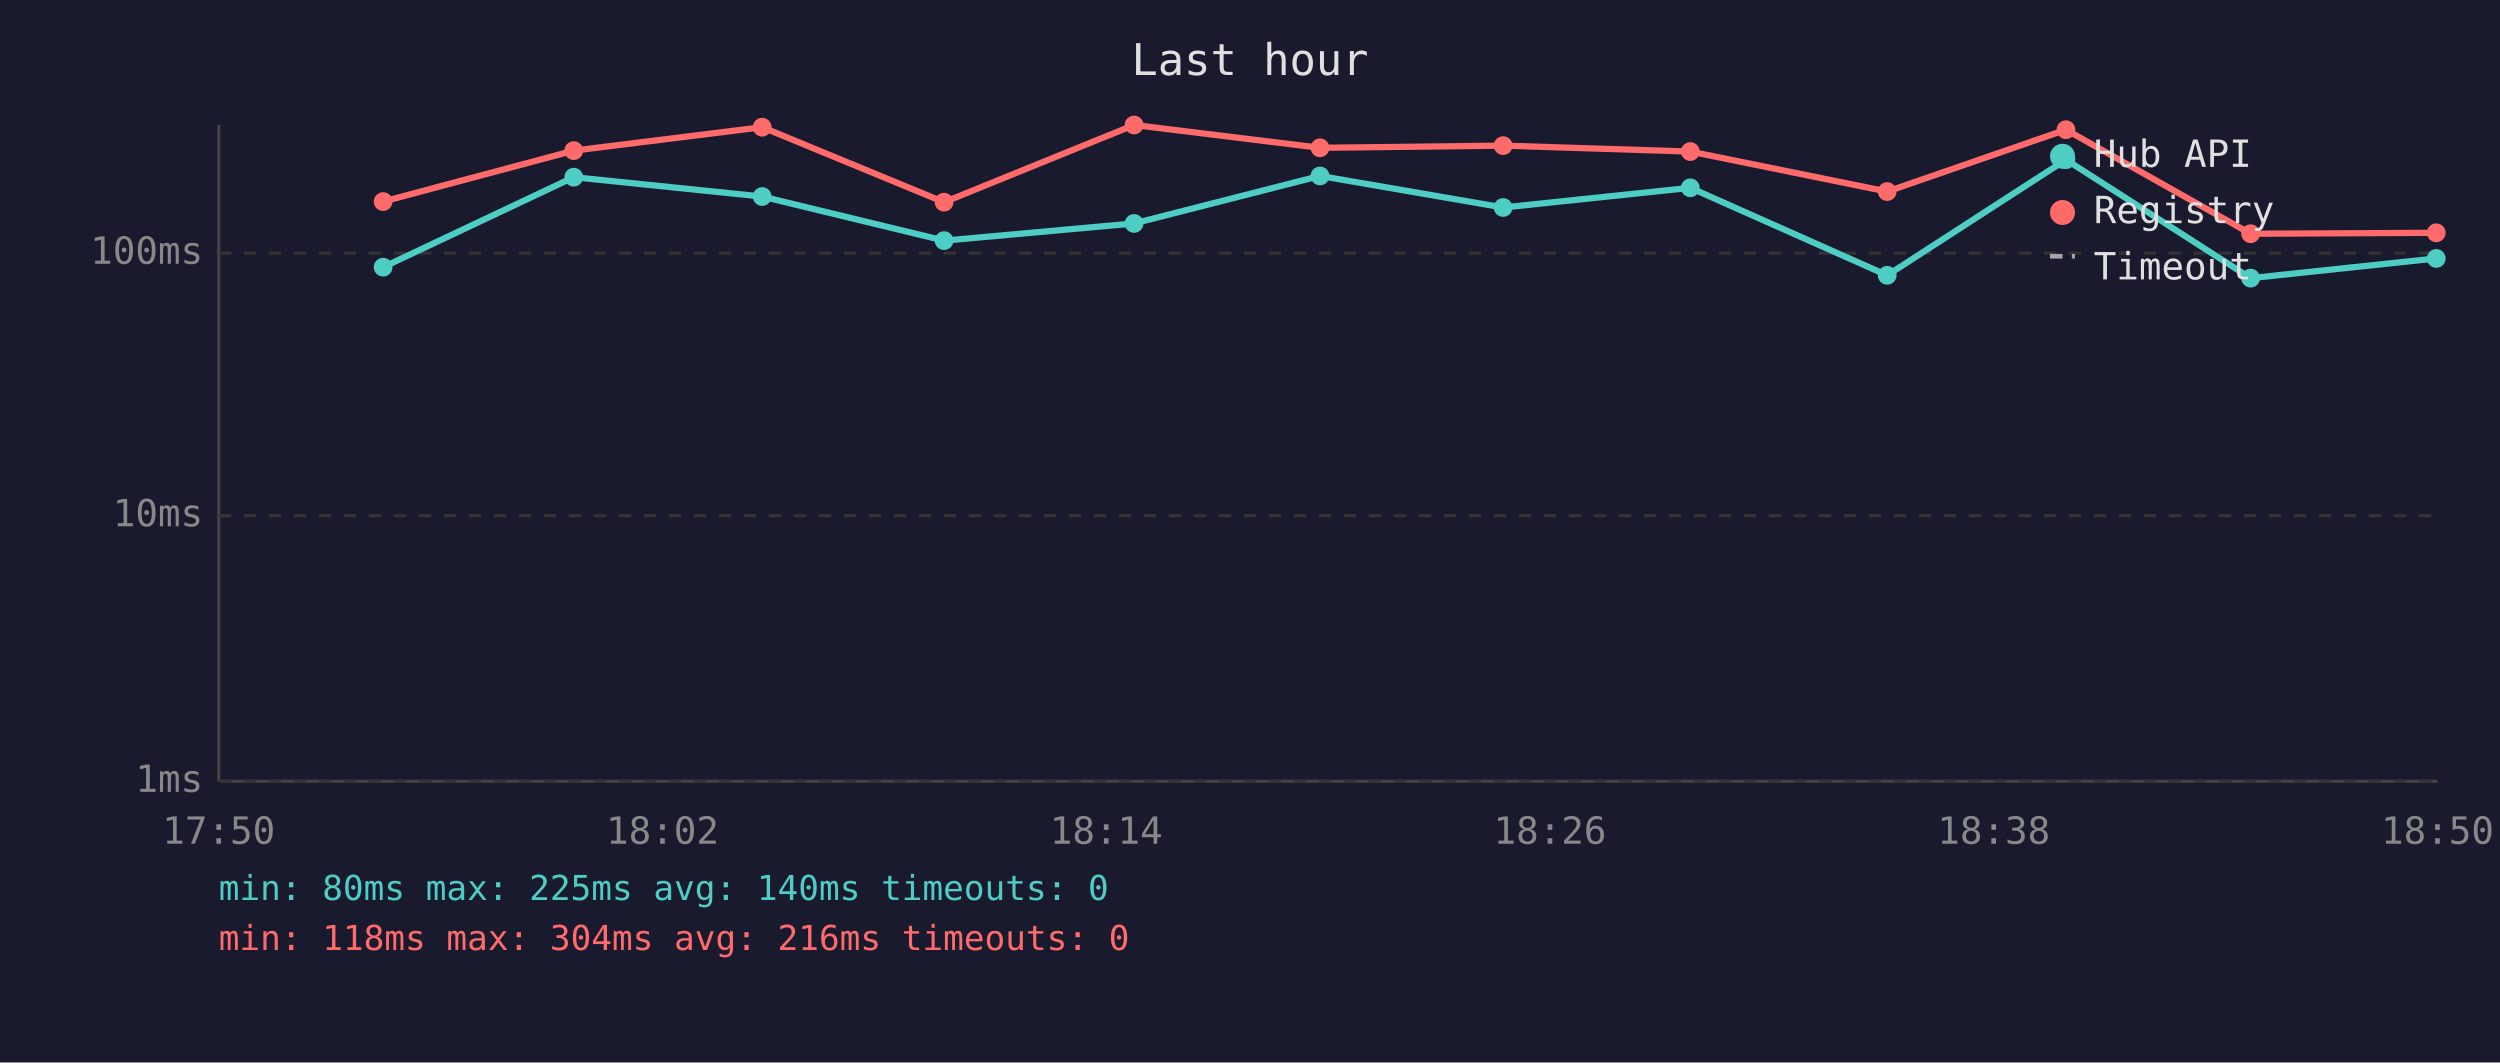
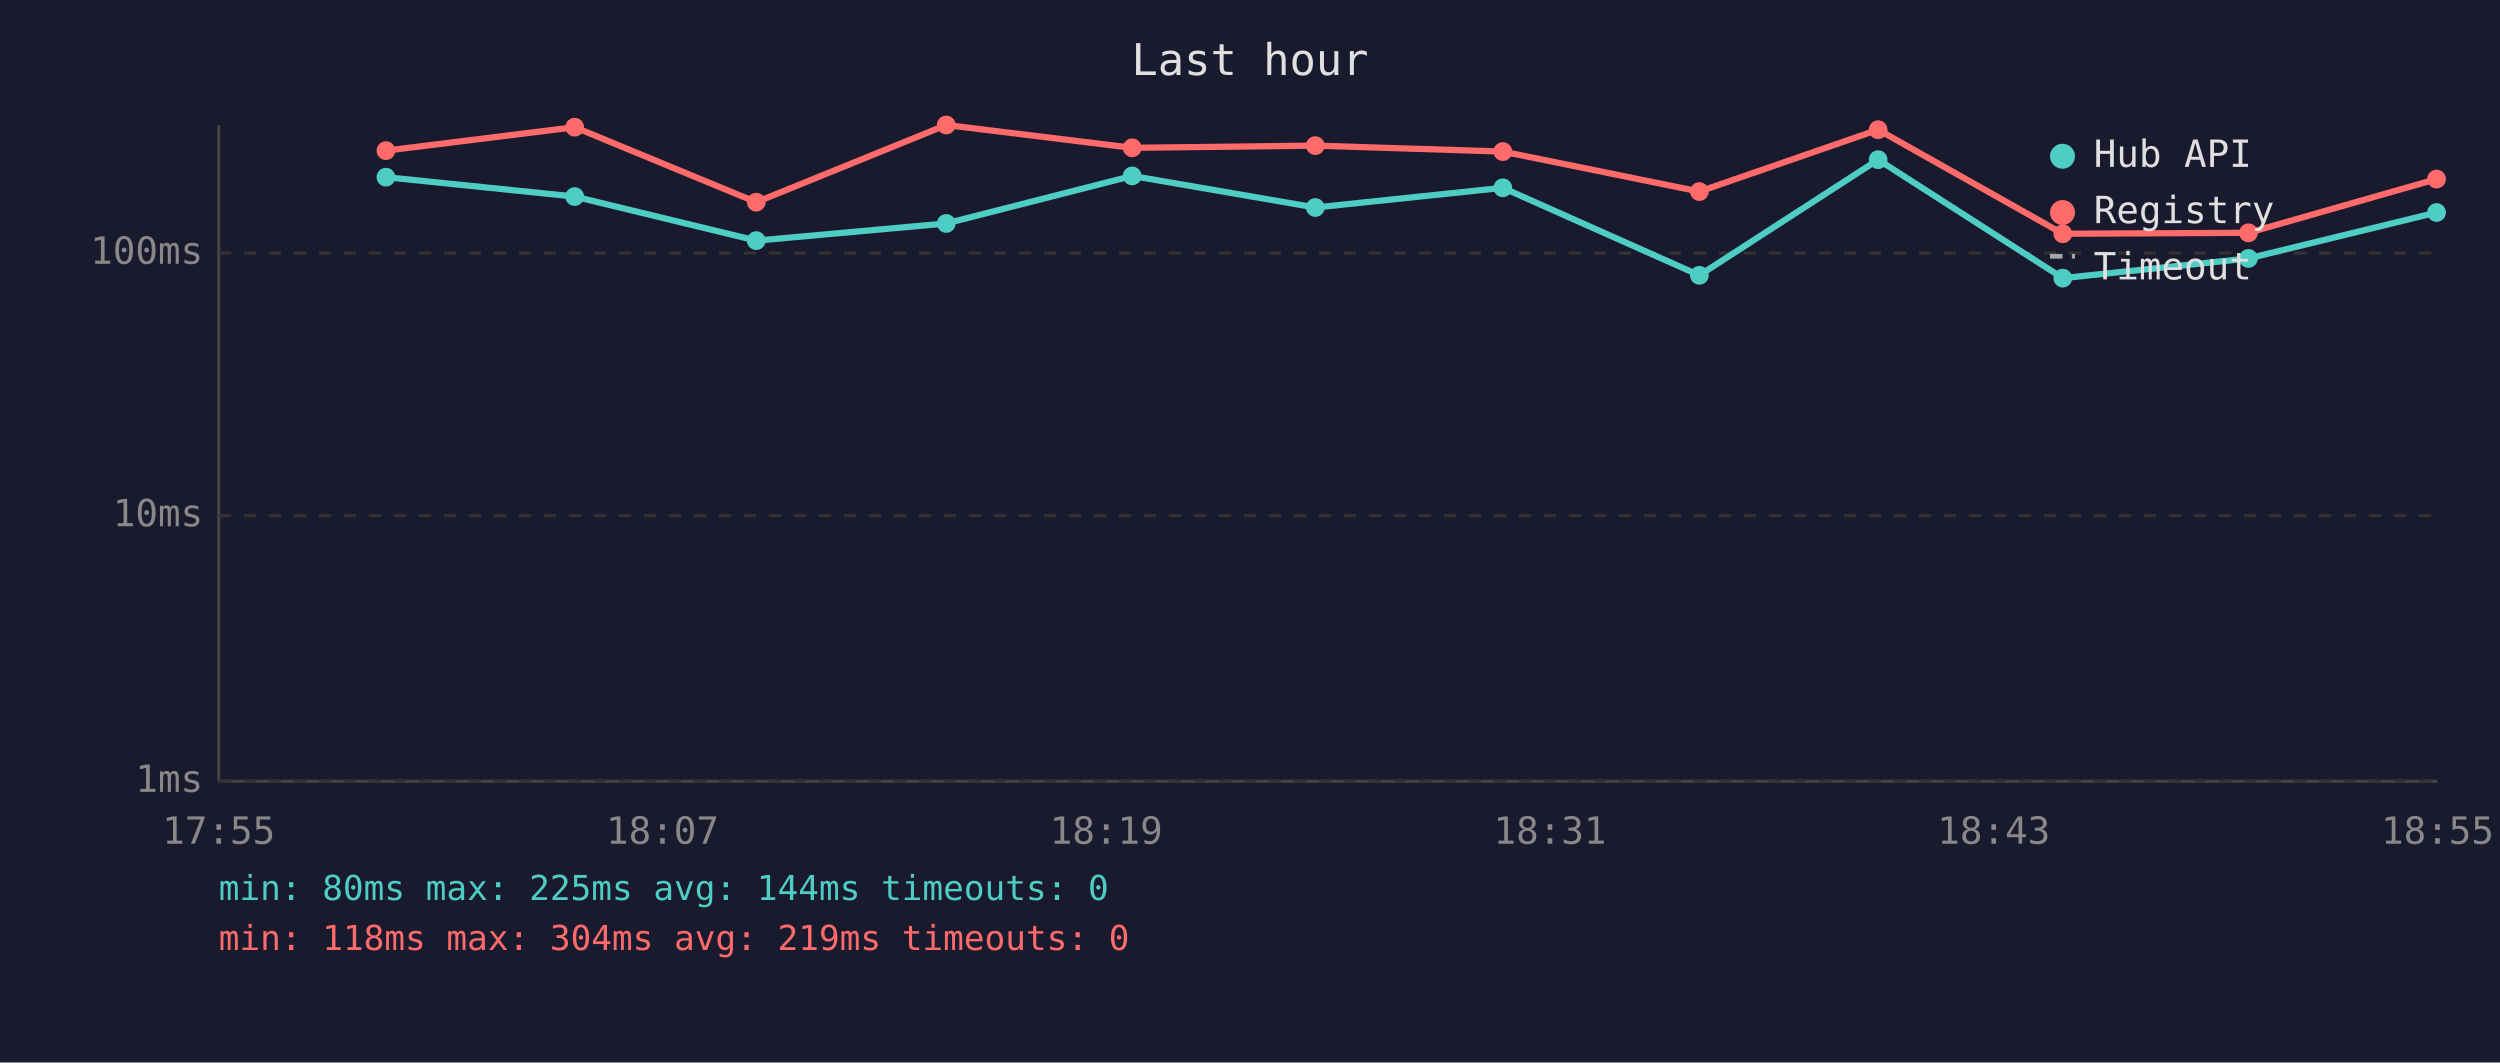
<svg xmlns="http://www.w3.org/2000/svg" viewBox="0 0 800 340" font-family="monospace" font-size="12">
  <rect width="800" height="340" fill="#1a1a2e" />
  <text x="400" y="24" fill="#e0e0e0" font-size="14" text-anchor="middle">Last hour</text>
  <line x1="70" y1="40" x2="70" y2="250" stroke="#444" stroke-width="1" />
  <line x1="70" y1="250" x2="780" y2="250" stroke="#444" stroke-width="1" />
  <line x1="70" y1="250" x2="780" y2="250" stroke="#333" stroke-width="1" stroke-dasharray="4" />
  <text x="65" y="250" fill="#888" text-anchor="end" dominant-baseline="middle">1ms</text>
  <line x1="70" y1="165" x2="780" y2="165" stroke="#333" stroke-width="1" stroke-dasharray="4" />
  <text x="65" y="165" fill="#888" text-anchor="end" dominant-baseline="middle">10ms</text>
  <line x1="70" y1="81" x2="780" y2="81" stroke="#333" stroke-width="1" stroke-dasharray="4" />
  <text x="65" y="81" fill="#888" text-anchor="end" dominant-baseline="middle">100ms</text>
-   <text x="70" y="270" fill="#888" text-anchor="middle">17:50</text>
-   <text x="212" y="270" fill="#888" text-anchor="middle">18:02</text>
-   <text x="354" y="270" fill="#888" text-anchor="middle">18:14</text>
-   <text x="496" y="270" fill="#888" text-anchor="middle">18:26</text>
-   <text x="638" y="270" fill="#888" text-anchor="middle">18:38</text>
-   <text x="780" y="270" fill="#888" text-anchor="middle">18:50</text>
-   <polyline points="122.6,85.5 183.6,56.7 243.9,62.9 302.1,77.0 362.9,71.5 422.4,56.3 481.0,66.4 540.9,60.1 603.9,88.1 661.1,51.1 720.2,89.0 779.6,82.7" fill="none" stroke="#4ecdc4" stroke-width="2" opacity="1" />
-   <circle cx="122.6" cy="85.5" r="3" fill="#4ecdc4" />
-   <circle cx="183.6" cy="56.7" r="3" fill="#4ecdc4" />
-   <circle cx="243.9" cy="62.9" r="3" fill="#4ecdc4" />
-   <circle cx="302.1" cy="77.0" r="3" fill="#4ecdc4" />
-   <circle cx="362.9" cy="71.5" r="3" fill="#4ecdc4" />
-   <circle cx="422.4" cy="56.3" r="3" fill="#4ecdc4" />
-   <circle cx="481.0" cy="66.4" r="3" fill="#4ecdc4" />
-   <circle cx="540.9" cy="60.1" r="3" fill="#4ecdc4" />
-   <circle cx="603.9" cy="88.1" r="3" fill="#4ecdc4" />
-   <circle cx="661.1" cy="51.1" r="3" fill="#4ecdc4" />
-   <circle cx="720.2" cy="89.0" r="3" fill="#4ecdc4" />
-   <circle cx="779.6" cy="82.7" r="3" fill="#4ecdc4" />
-   <polyline points="122.6,64.5 183.6,48.2 243.9,40.7 302.1,64.7 362.9,40.0 422.4,47.3 481.0,46.6 540.9,48.5 603.9,61.3 661.1,41.5 720.2,74.8 779.6,74.5" fill="none" stroke="#ff6b6b" stroke-width="2" opacity="1" />
-   <circle cx="122.6" cy="64.5" r="3" fill="#ff6b6b" />
-   <circle cx="183.6" cy="48.2" r="3" fill="#ff6b6b" />
-   <circle cx="243.9" cy="40.7" r="3" fill="#ff6b6b" />
-   <circle cx="302.1" cy="64.7" r="3" fill="#ff6b6b" />
-   <circle cx="362.9" cy="40.0" r="3" fill="#ff6b6b" />
-   <circle cx="422.4" cy="47.3" r="3" fill="#ff6b6b" />
-   <circle cx="481.0" cy="46.6" r="3" fill="#ff6b6b" />
-   <circle cx="540.9" cy="48.5" r="3" fill="#ff6b6b" />
-   <circle cx="603.9" cy="61.3" r="3" fill="#ff6b6b" />
-   <circle cx="661.1" cy="41.5" r="3" fill="#ff6b6b" />
-   <circle cx="720.2" cy="74.8" r="3" fill="#ff6b6b" />
-   <circle cx="779.6" cy="74.5" r="3" fill="#ff6b6b" />
+   <text x="70" y="270" fill="#888" text-anchor="middle">17:55</text>
+   <text x="212" y="270" fill="#888" text-anchor="middle">18:07</text>
+   <text x="354" y="270" fill="#888" text-anchor="middle">18:19</text>
+   <text x="496" y="270" fill="#888" text-anchor="middle">18:31</text>
+   <text x="638" y="270" fill="#888" text-anchor="middle">18:43</text>
+   <text x="780" y="270" fill="#888" text-anchor="middle">18:55</text>
+   <polyline points="123.5,56.7 183.9,62.9 242.0,77.0 302.8,71.5 362.3,56.3 420.9,66.4 480.9,60.1 543.8,88.1 601.0,51.1 660.1,89.0 719.5,82.7 779.7,68.0" fill="none" stroke="#4ecdc4" stroke-width="2" opacity="1" />
+   <circle cx="123.5" cy="56.7" r="3" fill="#4ecdc4" />
+   <circle cx="183.9" cy="62.9" r="3" fill="#4ecdc4" />
+   <circle cx="242.0" cy="77.0" r="3" fill="#4ecdc4" />
+   <circle cx="302.8" cy="71.5" r="3" fill="#4ecdc4" />
+   <circle cx="362.3" cy="56.3" r="3" fill="#4ecdc4" />
+   <circle cx="420.9" cy="66.4" r="3" fill="#4ecdc4" />
+   <circle cx="480.9" cy="60.1" r="3" fill="#4ecdc4" />
+   <circle cx="543.8" cy="88.1" r="3" fill="#4ecdc4" />
+   <circle cx="601.0" cy="51.1" r="3" fill="#4ecdc4" />
+   <circle cx="660.1" cy="89.0" r="3" fill="#4ecdc4" />
+   <circle cx="719.5" cy="82.7" r="3" fill="#4ecdc4" />
+   <circle cx="779.7" cy="68.0" r="3" fill="#4ecdc4" />
+   <polyline points="123.5,48.2 183.9,40.7 242.0,64.7 302.8,40.0 362.3,47.3 420.9,46.6 480.9,48.5 543.8,61.3 601.0,41.5 660.1,74.8 719.5,74.5 779.7,57.3" fill="none" stroke="#ff6b6b" stroke-width="2" opacity="1" />
+   <circle cx="123.5" cy="48.2" r="3" fill="#ff6b6b" />
+   <circle cx="183.9" cy="40.7" r="3" fill="#ff6b6b" />
+   <circle cx="242.0" cy="64.7" r="3" fill="#ff6b6b" />
+   <circle cx="302.8" cy="40.0" r="3" fill="#ff6b6b" />
+   <circle cx="362.3" cy="47.3" r="3" fill="#ff6b6b" />
+   <circle cx="420.9" cy="46.6" r="3" fill="#ff6b6b" />
+   <circle cx="480.9" cy="48.5" r="3" fill="#ff6b6b" />
+   <circle cx="543.8" cy="61.3" r="3" fill="#ff6b6b" />
+   <circle cx="601.0" cy="41.5" r="3" fill="#ff6b6b" />
+   <circle cx="660.1" cy="74.8" r="3" fill="#ff6b6b" />
+   <circle cx="719.5" cy="74.5" r="3" fill="#ff6b6b" />
+   <circle cx="779.7" cy="57.3" r="3" fill="#ff6b6b" />
  <circle cx="660" cy="50" r="4" fill="#4ecdc4" />
  <text x="670" y="50" fill="#e0e0e0" dominant-baseline="middle">Hub API</text>
  <circle cx="660" cy="68" r="4" fill="#ff6b6b" />
  <text x="670" y="68" fill="#e0e0e0" dominant-baseline="middle">Registry</text>
  <line x1="656" y1="82" x2="664" y2="82" stroke="#e0e0e0" stroke-width="1.5" stroke-dasharray="4,3" opacity="0.7" />
  <text x="670" y="86" fill="#e0e0e0" dominant-baseline="middle">Timeout</text>
-   <text x="70" y="288" fill="#4ecdc4" font-size="11">min: 80ms  max: 225ms  avg: 140ms  timeouts: 0</text>
-   <text x="70" y="304" fill="#ff6b6b" font-size="11">min: 118ms  max: 304ms  avg: 216ms  timeouts: 0</text>
+   <text x="70" y="288" fill="#4ecdc4" font-size="11">min: 80ms  max: 225ms  avg: 144ms  timeouts: 0</text>
+   <text x="70" y="304" fill="#ff6b6b" font-size="11">min: 118ms  max: 304ms  avg: 219ms  timeouts: 0</text>
</svg>
